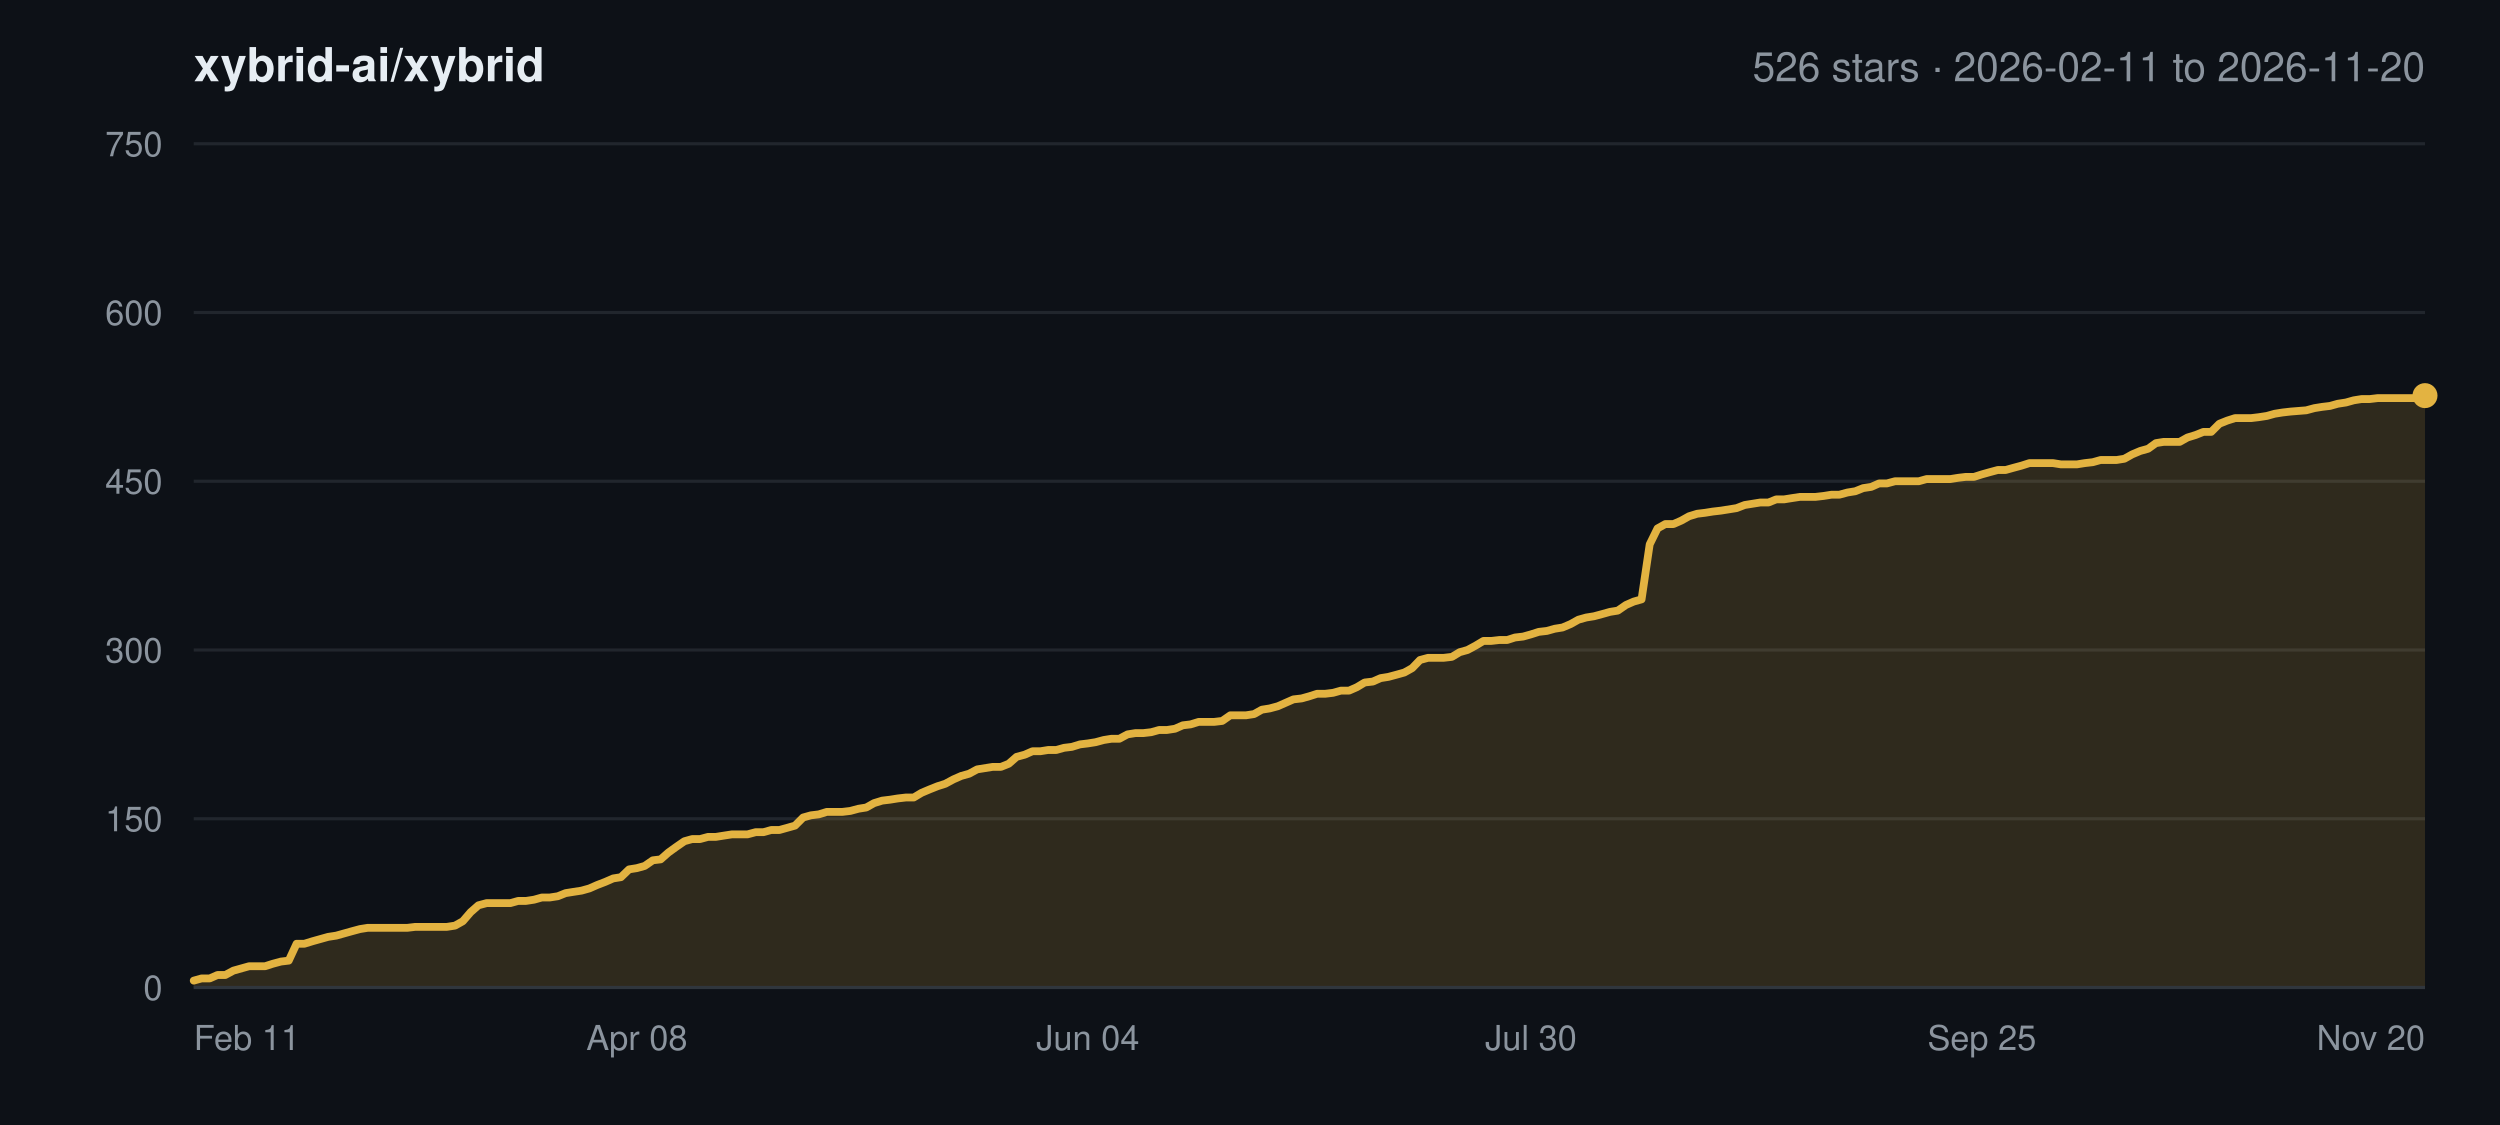
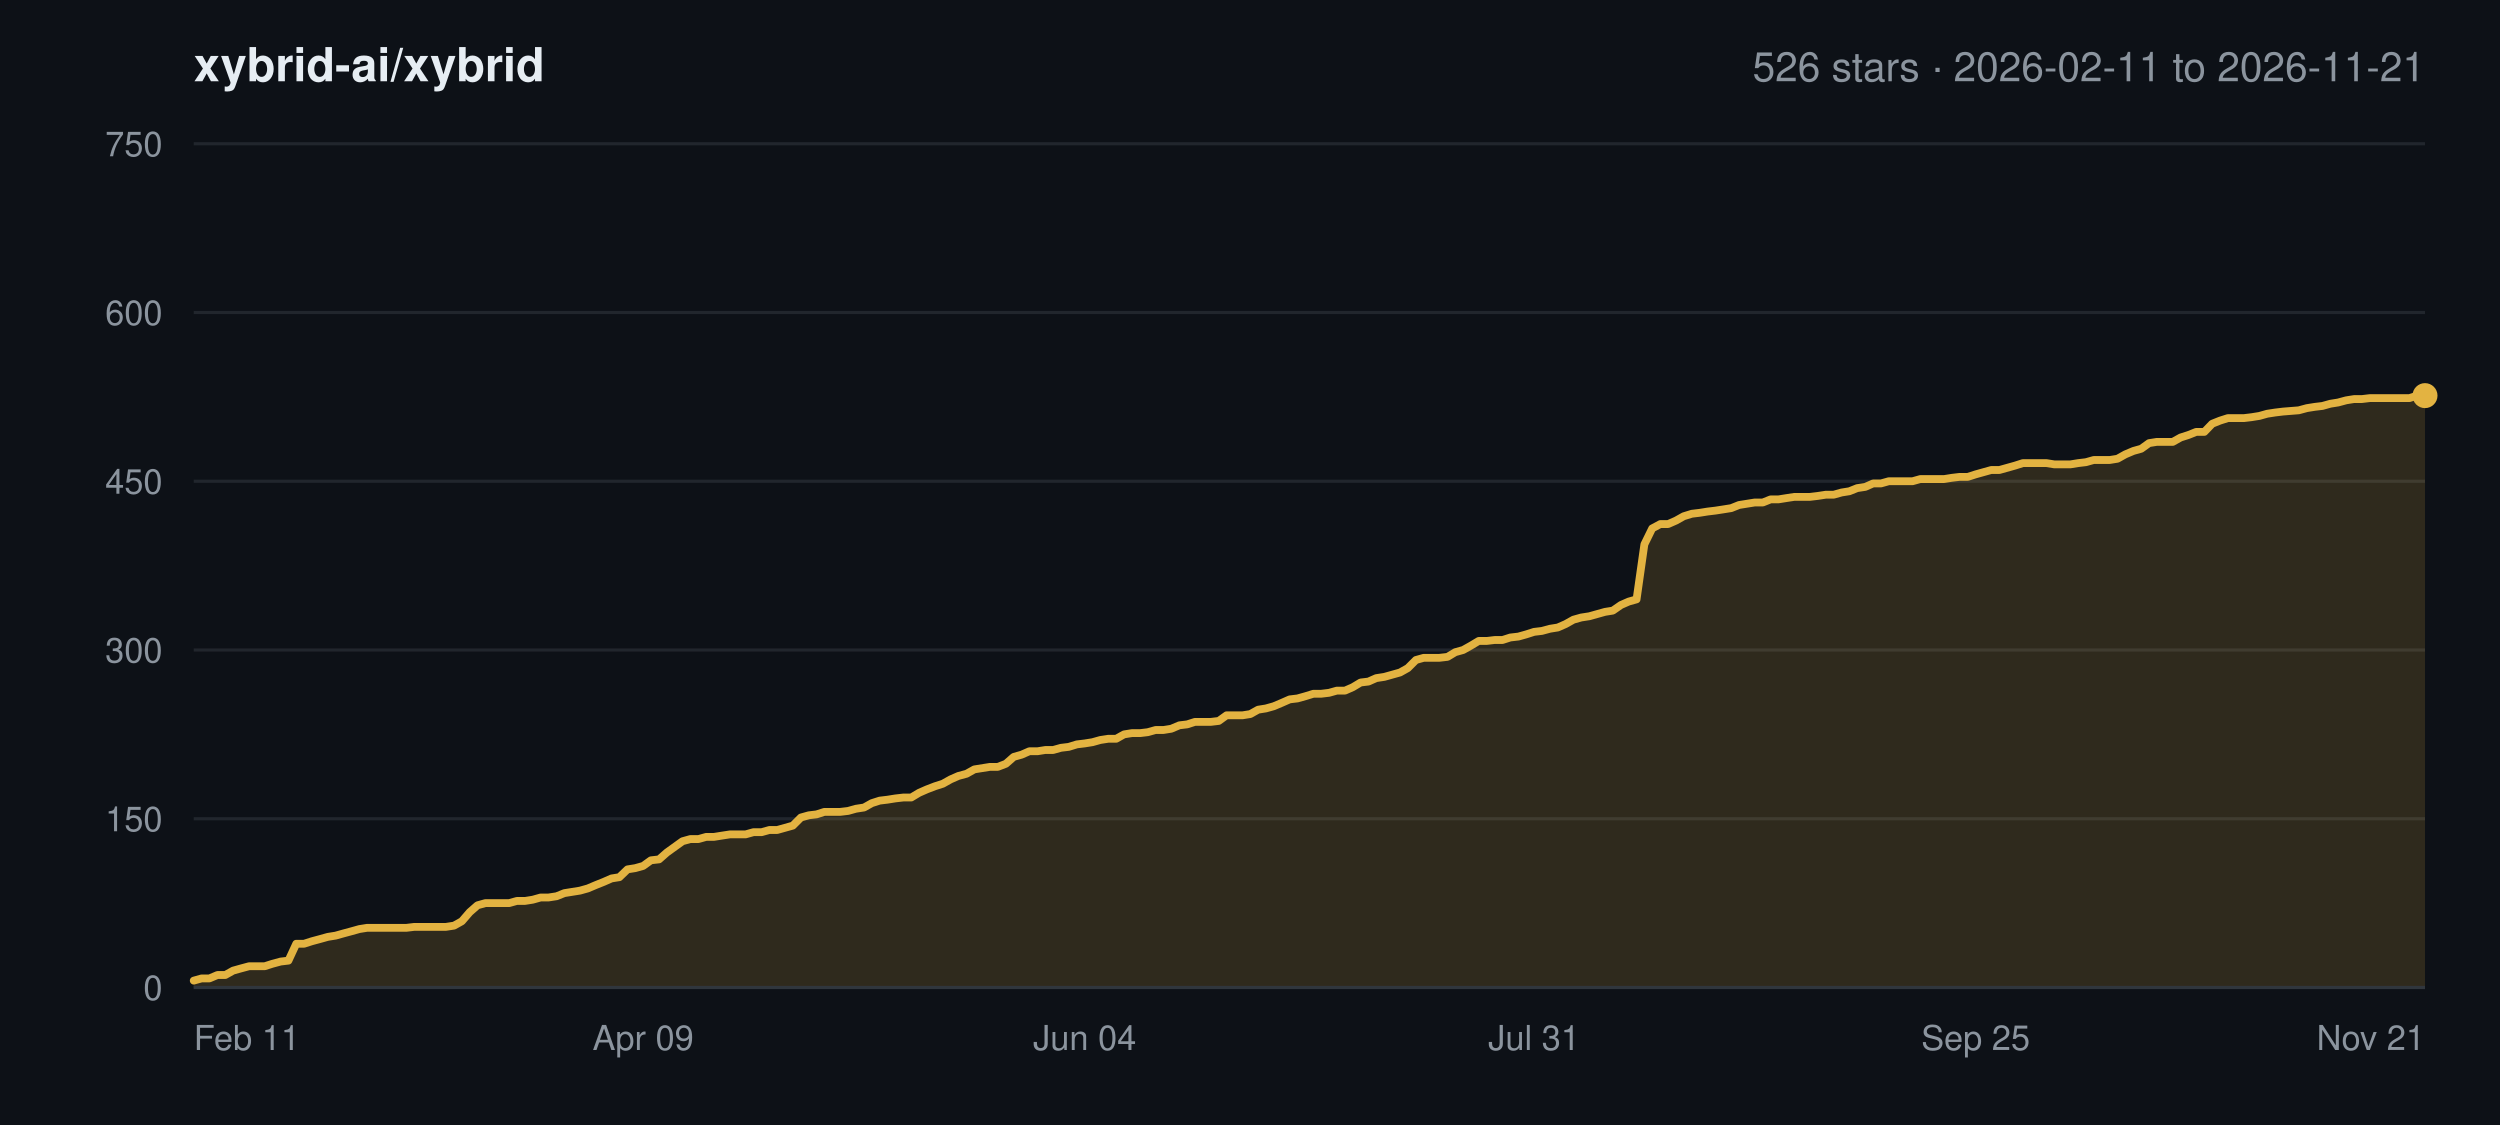
<svg xmlns="http://www.w3.org/2000/svg" width="800" height="360" viewBox="0 0 800 360" font-family="-apple-system,BlinkMacSystemFont,Segoe UI,Helvetica,Arial,sans-serif">
  <rect width="800" height="360" fill="#0d1117" />
  <text x="62" y="26" font-size="15" font-weight="600" fill="#e6edf3">xybrid-ai/xybrid</text>
-   <text x="776" y="26" font-size="13" text-anchor="end" fill="#8b949e">526 stars · 2026-02-11 to 2026-11-20</text>
+   <text x="776" y="26" font-size="13" text-anchor="end" fill="#8b949e">526 stars · 2026-02-11 to 2026-11-21</text>
  <line x1="62" y1="316.0" x2="776" y2="316.0" stroke="#21262d" stroke-width="1" />
  <text x="52" y="320.0" font-size="11" text-anchor="end" fill="#8b949e">0</text>
  <line x1="62" y1="262.0" x2="776" y2="262.0" stroke="#21262d" stroke-width="1" />
  <text x="52" y="266.0" font-size="11" text-anchor="end" fill="#8b949e">150</text>
  <line x1="62" y1="208.0" x2="776" y2="208.0" stroke="#21262d" stroke-width="1" />
  <text x="52" y="212.0" font-size="11" text-anchor="end" fill="#8b949e">300</text>
  <line x1="62" y1="154.0" x2="776" y2="154.0" stroke="#21262d" stroke-width="1" />
  <text x="52" y="158.0" font-size="11" text-anchor="end" fill="#8b949e">450</text>
  <line x1="62" y1="100.0" x2="776" y2="100.0" stroke="#21262d" stroke-width="1" />
  <text x="52" y="104.0" font-size="11" text-anchor="end" fill="#8b949e">600</text>
  <line x1="62" y1="46.0" x2="776" y2="46.0" stroke="#21262d" stroke-width="1" />
  <text x="52" y="50.0" font-size="11" text-anchor="end" fill="#8b949e">750</text>
  <text x="62.0" y="336.0" font-size="11" text-anchor="start" fill="#8b949e">Feb 11</text>
-   <text x="203.8" y="336.0" font-size="11" text-anchor="middle" fill="#8b949e">Apr 08</text>
-   <text x="348.1" y="336.0" font-size="11" text-anchor="middle" fill="#8b949e">Jun 04</text>
-   <text x="489.9" y="336.0" font-size="11" text-anchor="middle" fill="#8b949e">Jul 30</text>
-   <text x="634.2" y="336.0" font-size="11" text-anchor="middle" fill="#8b949e">Sep 25</text>
-   <text x="776.0" y="336.0" font-size="11" text-anchor="end" fill="#8b949e">Nov 20</text>
-   <polygon points="62.0,316.0 62.0,313.8 64.5,313.1 67.1,313.1 69.6,312.0 72.1,312.0 74.7,310.6 77.2,309.9 79.7,309.2 82.3,309.2 84.8,309.2 87.3,308.4 89.9,307.7 92.4,307.4 94.9,302.0 97.4,302.0 100.0,301.2 102.5,300.5 105.0,299.8 107.6,299.4 110.1,298.7 112.6,298.0 115.2,297.3 117.7,296.9 120.2,296.9 122.8,296.9 125.3,296.9 127.8,296.9 130.4,296.9 132.9,296.6 135.4,296.6 138.0,296.6 140.5,296.6 143.0,296.6 145.6,296.2 148.1,294.8 150.6,291.9 153.1,289.7 155.7,289.0 158.2,289.0 160.7,289.0 163.3,289.0 165.8,288.3 168.3,288.3 170.9,287.9 173.4,287.2 175.9,287.2 178.5,286.8 181.0,285.8 183.5,285.4 186.1,285.0 188.6,284.3 191.1,283.2 193.7,282.2 196.2,281.1 198.7,280.7 201.3,278.2 203.8,277.8 206.3,277.1 208.9,275.3 211.4,275.0 213.9,272.8 216.4,271.0 219.0,269.2 221.5,268.5 224.0,268.5 226.6,267.8 229.1,267.8 231.6,267.4 234.2,267.0 236.7,267.0 239.2,267.0 241.8,266.3 244.3,266.3 246.8,265.6 249.4,265.6 251.9,264.9 254.4,264.2 257.0,261.6 259.5,260.9 262.0,260.6 264.6,259.8 267.1,259.8 269.6,259.8 272.1,259.5 274.7,258.8 277.2,258.4 279.7,257.0 282.3,256.2 284.8,255.9 287.3,255.5 289.9,255.2 292.4,255.2 294.9,253.7 297.5,252.6 300.0,251.6 302.5,250.8 305.1,249.4 307.6,248.3 310.1,247.6 312.7,246.2 315.2,245.8 317.7,245.4 320.3,245.4 322.8,244.4 325.3,242.2 327.9,241.5 330.4,240.4 332.9,240.4 335.4,240.0 338.0,240.0 340.5,239.3 343.0,239.0 345.6,238.2 348.1,237.9 350.6,237.5 353.2,236.8 355.7,236.4 358.2,236.4 360.8,235.0 363.3,234.6 365.8,234.6 368.4,234.3 370.9,233.6 373.4,233.6 376.0,233.2 378.5,232.1 381.0,231.8 383.6,231.0 386.1,231.0 388.6,231.0 391.1,230.7 393.7,228.9 396.2,228.9 398.7,228.9 401.3,228.5 403.8,227.1 406.3,226.7 408.9,226.0 411.4,224.9 413.9,223.8 416.5,223.5 419.0,222.8 421.5,222.0 424.1,222.0 426.6,221.7 429.1,221.0 431.7,221.0 434.2,219.9 436.7,218.4 439.3,218.1 441.8,217.0 444.3,216.6 446.9,215.9 449.4,215.2 451.9,213.8 454.4,211.2 457.0,210.5 459.5,210.5 462.0,210.5 464.6,210.2 467.1,208.7 469.6,208.0 472.2,206.6 474.7,205.1 477.2,205.1 479.8,204.8 482.3,204.8 484.8,204.0 487.4,203.7 489.9,203.0 492.4,202.2 495.0,201.9 497.5,201.2 500.0,200.8 502.6,199.7 505.1,198.3 507.6,197.6 510.1,197.2 512.7,196.5 515.2,195.8 517.7,195.4 520.3,193.6 522.8,192.5 525.3,191.8 527.9,174.2 530.4,169.1 532.9,167.7 535.5,167.7 538.0,166.6 540.5,165.2 543.1,164.4 545.6,164.1 548.1,163.7 550.7,163.4 553.2,163.0 555.7,162.6 558.3,161.6 560.8,161.2 563.3,160.8 565.9,160.8 568.4,159.8 570.9,159.8 573.4,159.4 576.0,159.0 578.5,159.0 581.0,159.0 583.6,158.7 586.1,158.3 588.6,158.3 591.2,157.6 593.7,157.2 596.2,156.2 598.8,155.8 601.3,154.7 603.8,154.7 606.4,154.0 608.9,154.0 611.4,154.0 614.0,154.0 616.5,153.3 619.0,153.3 621.6,153.3 624.1,153.3 626.6,152.9 629.1,152.6 631.7,152.6 634.2,151.8 636.7,151.1 639.3,150.4 641.8,150.4 644.3,149.7 646.9,149.0 649.4,148.2 651.9,148.2 654.5,148.2 657.0,148.2 659.5,148.6 662.1,148.6 664.6,148.6 667.1,148.2 669.7,147.9 672.2,147.2 674.7,147.2 677.3,147.2 679.8,146.8 682.3,145.4 684.9,144.3 687.4,143.6 689.9,141.8 692.4,141.4 695.0,141.4 697.5,141.4 700.0,140.0 702.6,139.2 705.1,138.2 707.6,138.2 710.2,135.6 712.7,134.6 715.2,133.8 717.8,133.8 720.3,133.8 722.8,133.5 725.4,133.1 727.9,132.4 730.4,132.0 733.0,131.7 738.0,131.3 740.6,130.6 743.1,130.2 745.6,129.9 748.1,129.2 750.7,128.8 753.2,128.1 755.7,127.7 758.3,127.7 760.8,127.4 763.3,127.4 765.9,127.4 768.4,127.4 770.9,127.4 773.5,127.4 776.0,126.6 776.0,316.0" fill="#e3b341" fill-opacity="0.16" />
-   <polyline points="62.0,313.8 64.5,313.1 67.1,313.1 69.6,312.0 72.1,312.0 74.7,310.6 77.2,309.9 79.7,309.2 82.3,309.2 84.8,309.2 87.3,308.4 89.9,307.7 92.4,307.4 94.9,302.0 97.4,302.0 100.0,301.2 102.5,300.5 105.0,299.8 107.6,299.4 110.1,298.7 112.6,298.0 115.2,297.3 117.7,296.9 120.2,296.9 122.8,296.9 125.3,296.9 127.8,296.9 130.4,296.9 132.9,296.6 135.4,296.6 138.0,296.6 140.5,296.6 143.0,296.6 145.6,296.2 148.1,294.8 150.6,291.9 153.1,289.7 155.7,289.0 158.2,289.0 160.7,289.0 163.3,289.0 165.8,288.3 168.3,288.3 170.9,287.9 173.4,287.2 175.9,287.2 178.5,286.8 181.0,285.8 183.5,285.4 186.1,285.0 188.6,284.3 191.1,283.2 193.7,282.2 196.2,281.1 198.7,280.7 201.3,278.2 203.8,277.8 206.3,277.1 208.9,275.3 211.4,275.0 213.9,272.8 216.4,271.0 219.0,269.2 221.5,268.5 224.0,268.5 226.6,267.8 229.1,267.8 231.6,267.4 234.2,267.0 236.7,267.0 239.2,267.0 241.8,266.3 244.3,266.3 246.8,265.6 249.4,265.6 251.9,264.9 254.4,264.2 257.0,261.6 259.5,260.9 262.0,260.6 264.6,259.8 267.1,259.8 269.6,259.8 272.1,259.5 274.7,258.8 277.2,258.4 279.7,257.0 282.3,256.2 284.8,255.9 287.3,255.5 289.9,255.2 292.4,255.2 294.9,253.7 297.5,252.6 300.0,251.6 302.5,250.8 305.1,249.4 307.6,248.3 310.1,247.6 312.7,246.2 315.2,245.8 317.7,245.4 320.3,245.4 322.8,244.4 325.3,242.2 327.9,241.5 330.4,240.4 332.9,240.4 335.4,240.0 338.0,240.0 340.5,239.3 343.0,239.0 345.6,238.2 348.1,237.9 350.6,237.5 353.2,236.8 355.7,236.4 358.2,236.4 360.8,235.0 363.3,234.6 365.8,234.6 368.4,234.3 370.9,233.6 373.4,233.6 376.0,233.2 378.5,232.1 381.0,231.8 383.6,231.0 386.1,231.0 388.6,231.0 391.1,230.7 393.7,228.9 396.2,228.9 398.7,228.9 401.3,228.5 403.8,227.1 406.3,226.7 408.9,226.0 411.4,224.9 413.9,223.8 416.5,223.5 419.0,222.8 421.5,222.0 424.1,222.0 426.6,221.7 429.1,221.0 431.7,221.0 434.2,219.9 436.7,218.4 439.3,218.1 441.8,217.0 444.3,216.6 446.9,215.9 449.4,215.2 451.9,213.8 454.4,211.2 457.0,210.5 459.5,210.5 462.0,210.5 464.6,210.2 467.1,208.7 469.6,208.0 472.2,206.6 474.7,205.1 477.2,205.1 479.8,204.8 482.3,204.8 484.8,204.0 487.4,203.7 489.9,203.0 492.4,202.2 495.0,201.9 497.5,201.2 500.0,200.8 502.6,199.7 505.1,198.3 507.6,197.6 510.1,197.2 512.7,196.5 515.2,195.8 517.7,195.4 520.3,193.6 522.8,192.5 525.3,191.8 527.9,174.2 530.4,169.1 532.9,167.7 535.5,167.7 538.0,166.6 540.5,165.2 543.1,164.4 545.6,164.1 548.1,163.7 550.7,163.4 553.2,163.0 555.7,162.6 558.3,161.6 560.8,161.2 563.3,160.8 565.9,160.8 568.4,159.8 570.9,159.8 573.4,159.4 576.0,159.0 578.5,159.0 581.0,159.0 583.6,158.7 586.1,158.3 588.6,158.3 591.2,157.6 593.7,157.2 596.2,156.2 598.8,155.8 601.3,154.7 603.8,154.7 606.4,154.0 608.9,154.0 611.4,154.0 614.0,154.0 616.5,153.3 619.0,153.3 621.6,153.3 624.1,153.3 626.6,152.9 629.1,152.6 631.7,152.6 634.2,151.8 636.7,151.1 639.3,150.4 641.8,150.4 644.3,149.7 646.9,149.0 649.4,148.2 651.9,148.2 654.5,148.2 657.0,148.2 659.5,148.6 662.1,148.6 664.6,148.6 667.1,148.2 669.7,147.9 672.2,147.2 674.7,147.2 677.3,147.2 679.8,146.8 682.3,145.4 684.9,144.3 687.4,143.6 689.9,141.8 692.4,141.4 695.0,141.4 697.5,141.4 700.0,140.0 702.6,139.2 705.1,138.2 707.6,138.2 710.2,135.6 712.7,134.6 715.2,133.8 717.8,133.8 720.3,133.8 722.8,133.5 725.4,133.1 727.9,132.4 730.4,132.0 733.0,131.7 738.0,131.3 740.6,130.6 743.1,130.2 745.6,129.9 748.1,129.2 750.7,128.8 753.2,128.1 755.7,127.7 758.3,127.7 760.8,127.4 763.3,127.4 765.9,127.4 768.4,127.4 770.9,127.4 773.5,127.4 776.0,126.6" fill="none" stroke="#e3b341" stroke-width="2.5" stroke-linejoin="round" stroke-linecap="round" />
+   <text x="205.8" y="336.0" font-size="11" text-anchor="middle" fill="#8b949e">Apr 09</text>
+   <text x="347.1" y="336.0" font-size="11" text-anchor="middle" fill="#8b949e">Jun 04</text>
+   <text x="490.9" y="336.0" font-size="11" text-anchor="middle" fill="#8b949e">Jul 31</text>
+   <text x="632.2" y="336.0" font-size="11" text-anchor="middle" fill="#8b949e">Sep 25</text>
+   <text x="776.0" y="336.0" font-size="11" text-anchor="end" fill="#8b949e">Nov 21</text>
+   <polygon points="62.0,316.0 62.0,313.8 64.5,313.1 67.0,313.1 69.6,312.0 72.1,312.0 74.6,310.6 77.1,309.9 79.7,309.2 82.2,309.2 84.7,309.2 87.2,308.4 89.8,307.7 92.3,307.4 94.8,302.0 97.3,302.0 99.8,301.2 102.4,300.5 104.9,299.8 107.4,299.4 109.9,298.7 112.5,298.0 115.0,297.3 117.5,296.9 120.0,296.9 122.6,296.9 125.1,296.9 127.6,296.9 130.1,296.9 132.6,296.6 135.2,296.6 137.7,296.6 140.2,296.6 142.7,296.6 145.3,296.2 147.8,294.8 150.3,291.9 152.8,289.7 155.3,289.0 157.9,289.0 160.4,289.0 162.9,289.0 165.4,288.3 168.0,288.3 170.5,287.9 173.0,287.2 175.5,287.2 178.1,286.8 180.6,285.8 183.1,285.4 185.6,285.0 188.1,284.3 190.7,283.2 193.2,282.2 195.7,281.1 198.2,280.7 200.8,278.2 203.3,277.8 205.8,277.1 208.3,275.3 210.9,275.0 213.4,272.8 215.9,271.0 218.4,269.2 220.9,268.5 223.5,268.5 226.0,267.8 228.5,267.8 231.0,267.4 233.6,267.0 236.1,267.0 238.6,267.0 241.1,266.3 243.7,266.3 246.2,265.6 248.7,265.6 251.2,264.9 253.7,264.2 256.3,261.6 258.8,260.9 261.3,260.6 263.8,259.8 266.4,259.8 268.9,259.8 271.4,259.5 273.9,258.8 276.5,258.4 279.0,257.0 281.5,256.2 284.0,255.9 286.5,255.5 289.1,255.2 291.6,255.2 294.1,253.7 296.6,252.6 299.2,251.6 301.7,250.8 304.2,249.4 306.7,248.3 309.3,247.6 311.8,246.2 314.3,245.8 316.8,245.4 319.3,245.4 321.9,244.4 324.4,242.2 326.9,241.5 329.4,240.4 332.0,240.4 334.5,240.0 337.0,240.0 339.5,239.3 342.0,239.0 344.6,238.2 347.1,237.9 349.6,237.5 352.1,236.8 354.7,236.4 357.2,236.4 359.7,235.0 362.2,234.6 364.8,234.6 367.3,234.3 369.8,233.6 372.3,233.6 374.8,233.2 377.4,232.1 379.9,231.8 382.4,231.0 384.9,231.0 387.5,231.0 390.0,230.7 392.5,228.9 395.0,228.9 397.6,228.9 400.1,228.5 402.6,227.1 405.1,226.7 407.6,226.0 410.2,224.9 412.7,223.8 415.2,223.5 417.7,222.8 420.3,222.0 422.8,222.0 425.3,221.7 427.8,221.0 430.4,221.0 432.9,219.9 435.4,218.4 437.9,218.1 440.4,217.0 443.0,216.6 445.5,215.9 448.0,215.2 450.5,213.8 453.1,211.2 455.6,210.5 458.1,210.5 460.6,210.5 463.2,210.2 465.7,208.7 468.2,208.0 470.7,206.6 473.2,205.1 475.8,205.1 478.3,204.8 480.8,204.8 483.3,204.0 485.9,203.7 488.4,203.0 490.9,202.2 493.4,201.9 496.0,201.2 498.5,200.8 501.0,199.7 503.5,198.3 506.0,197.6 508.6,197.2 511.1,196.5 513.6,195.8 516.1,195.4 518.7,193.6 521.2,192.5 523.7,191.8 526.2,174.2 528.7,169.1 531.3,167.7 533.8,167.7 536.3,166.6 538.8,165.2 541.4,164.4 543.9,164.1 546.4,163.7 548.9,163.4 551.5,163.0 554.0,162.6 556.5,161.6 559.0,161.2 561.5,160.8 564.1,160.8 566.6,159.8 569.1,159.8 571.6,159.4 574.2,159.0 576.7,159.0 579.2,159.0 581.7,158.7 584.3,158.3 586.8,158.3 589.3,157.6 591.8,157.2 594.3,156.2 596.9,155.8 599.4,154.7 601.9,154.7 604.4,154.0 607.0,154.0 609.5,154.0 612.0,154.0 614.5,153.3 617.1,153.3 619.6,153.3 622.1,153.3 624.6,152.9 627.1,152.6 629.7,152.6 632.2,151.8 634.7,151.1 637.2,150.4 639.8,150.4 642.3,149.7 644.8,149.0 647.3,148.2 649.9,148.2 652.4,148.2 654.9,148.2 657.4,148.6 659.9,148.6 662.5,148.6 665.0,148.2 667.5,147.9 670.0,147.2 672.6,147.2 675.1,147.2 677.6,146.8 680.1,145.4 682.7,144.3 685.2,143.6 687.7,141.8 690.2,141.4 692.7,141.4 695.3,141.4 697.8,140.0 700.3,139.2 702.8,138.2 705.4,138.2 707.9,135.6 710.4,134.6 712.9,133.8 715.4,133.8 718.0,133.8 720.5,133.5 723.0,133.1 725.5,132.4 728.1,132.0 730.6,131.7 735.6,131.3 738.2,130.6 740.7,130.2 743.2,129.9 745.7,129.2 748.2,128.8 750.8,128.1 753.3,127.7 755.8,127.7 758.3,127.4 760.9,127.4 763.4,127.4 765.9,127.4 768.4,127.4 771.0,127.4 773.5,126.6 776.0,126.6 776.0,316.0" fill="#e3b341" fill-opacity="0.16" />
+   <polyline points="62.0,313.8 64.5,313.1 67.0,313.1 69.6,312.0 72.1,312.0 74.6,310.6 77.1,309.9 79.7,309.2 82.2,309.2 84.7,309.2 87.2,308.4 89.8,307.7 92.3,307.4 94.8,302.0 97.3,302.0 99.8,301.2 102.4,300.5 104.9,299.8 107.4,299.4 109.9,298.7 112.5,298.0 115.0,297.3 117.5,296.9 120.0,296.9 122.6,296.9 125.1,296.9 127.6,296.9 130.1,296.9 132.6,296.6 135.2,296.6 137.7,296.6 140.2,296.6 142.7,296.6 145.3,296.2 147.8,294.8 150.3,291.9 152.8,289.7 155.3,289.0 157.9,289.0 160.4,289.0 162.9,289.0 165.4,288.3 168.0,288.3 170.5,287.9 173.0,287.2 175.5,287.2 178.1,286.8 180.6,285.8 183.1,285.4 185.6,285.0 188.1,284.3 190.7,283.2 193.2,282.2 195.7,281.1 198.2,280.7 200.8,278.2 203.3,277.8 205.8,277.1 208.3,275.3 210.9,275.0 213.4,272.8 215.9,271.0 218.4,269.2 220.9,268.5 223.5,268.5 226.0,267.8 228.5,267.8 231.0,267.4 233.6,267.0 236.1,267.0 238.6,267.0 241.1,266.3 243.7,266.3 246.2,265.6 248.7,265.6 251.2,264.9 253.7,264.2 256.3,261.6 258.8,260.9 261.3,260.6 263.8,259.8 266.4,259.8 268.9,259.8 271.4,259.5 273.9,258.8 276.5,258.4 279.0,257.0 281.5,256.2 284.0,255.9 286.5,255.5 289.1,255.2 291.6,255.2 294.1,253.7 296.6,252.6 299.2,251.6 301.7,250.8 304.2,249.4 306.7,248.3 309.3,247.6 311.8,246.2 314.3,245.8 316.8,245.4 319.3,245.4 321.9,244.4 324.4,242.2 326.9,241.5 329.4,240.4 332.0,240.4 334.5,240.0 337.0,240.0 339.5,239.3 342.0,239.0 344.6,238.2 347.1,237.9 349.6,237.5 352.1,236.8 354.7,236.4 357.2,236.4 359.7,235.0 362.2,234.6 364.8,234.6 367.3,234.3 369.8,233.6 372.3,233.6 374.8,233.2 377.4,232.1 379.9,231.8 382.4,231.0 384.9,231.0 387.5,231.0 390.0,230.7 392.5,228.9 395.0,228.9 397.6,228.9 400.1,228.5 402.6,227.1 405.1,226.7 407.6,226.0 410.2,224.9 412.7,223.8 415.2,223.5 417.7,222.8 420.3,222.0 422.8,222.0 425.3,221.7 427.8,221.0 430.4,221.0 432.9,219.9 435.4,218.4 437.9,218.1 440.4,217.0 443.0,216.6 445.5,215.9 448.0,215.2 450.5,213.8 453.1,211.2 455.6,210.5 458.1,210.5 460.6,210.5 463.2,210.2 465.7,208.7 468.2,208.0 470.7,206.6 473.2,205.1 475.8,205.1 478.3,204.8 480.8,204.8 483.3,204.0 485.9,203.7 488.4,203.0 490.9,202.2 493.4,201.9 496.0,201.2 498.5,200.8 501.0,199.7 503.5,198.3 506.0,197.6 508.6,197.2 511.1,196.5 513.6,195.8 516.1,195.4 518.7,193.6 521.2,192.5 523.7,191.8 526.2,174.2 528.7,169.1 531.3,167.7 533.8,167.7 536.3,166.6 538.8,165.2 541.4,164.4 543.9,164.1 546.4,163.7 548.9,163.4 551.5,163.0 554.0,162.6 556.5,161.6 559.0,161.2 561.5,160.8 564.1,160.8 566.6,159.8 569.1,159.8 571.6,159.4 574.2,159.0 576.7,159.0 579.2,159.0 581.7,158.7 584.3,158.3 586.8,158.3 589.3,157.6 591.8,157.2 594.3,156.2 596.9,155.8 599.4,154.7 601.9,154.7 604.4,154.0 607.0,154.0 609.5,154.0 612.0,154.0 614.5,153.3 617.1,153.3 619.6,153.3 622.1,153.3 624.6,152.9 627.1,152.6 629.7,152.6 632.2,151.8 634.7,151.1 637.2,150.4 639.8,150.4 642.3,149.7 644.8,149.0 647.3,148.2 649.9,148.2 652.4,148.2 654.9,148.2 657.4,148.6 659.9,148.6 662.5,148.6 665.0,148.2 667.5,147.9 670.0,147.2 672.6,147.2 675.1,147.2 677.6,146.8 680.1,145.4 682.7,144.3 685.2,143.6 687.7,141.8 690.2,141.4 692.7,141.4 695.3,141.4 697.8,140.0 700.3,139.2 702.8,138.2 705.4,138.2 707.9,135.6 710.4,134.6 712.9,133.8 715.4,133.8 718.0,133.8 720.5,133.5 723.0,133.1 725.5,132.4 728.1,132.0 730.6,131.7 735.6,131.3 738.2,130.6 740.7,130.2 743.2,129.9 745.7,129.2 748.2,128.8 750.8,128.1 753.3,127.7 755.8,127.7 758.3,127.4 760.9,127.4 763.4,127.4 765.9,127.4 768.4,127.4 771.0,127.4 773.5,126.6 776.0,126.6" fill="none" stroke="#e3b341" stroke-width="2.5" stroke-linejoin="round" stroke-linecap="round" />
  <circle cx="776.0" cy="126.6" r="4" fill="#e3b341" />
  <line x1="62" y1="316.0" x2="776" y2="316.0" stroke="#30363d" stroke-width="1" />
</svg>
